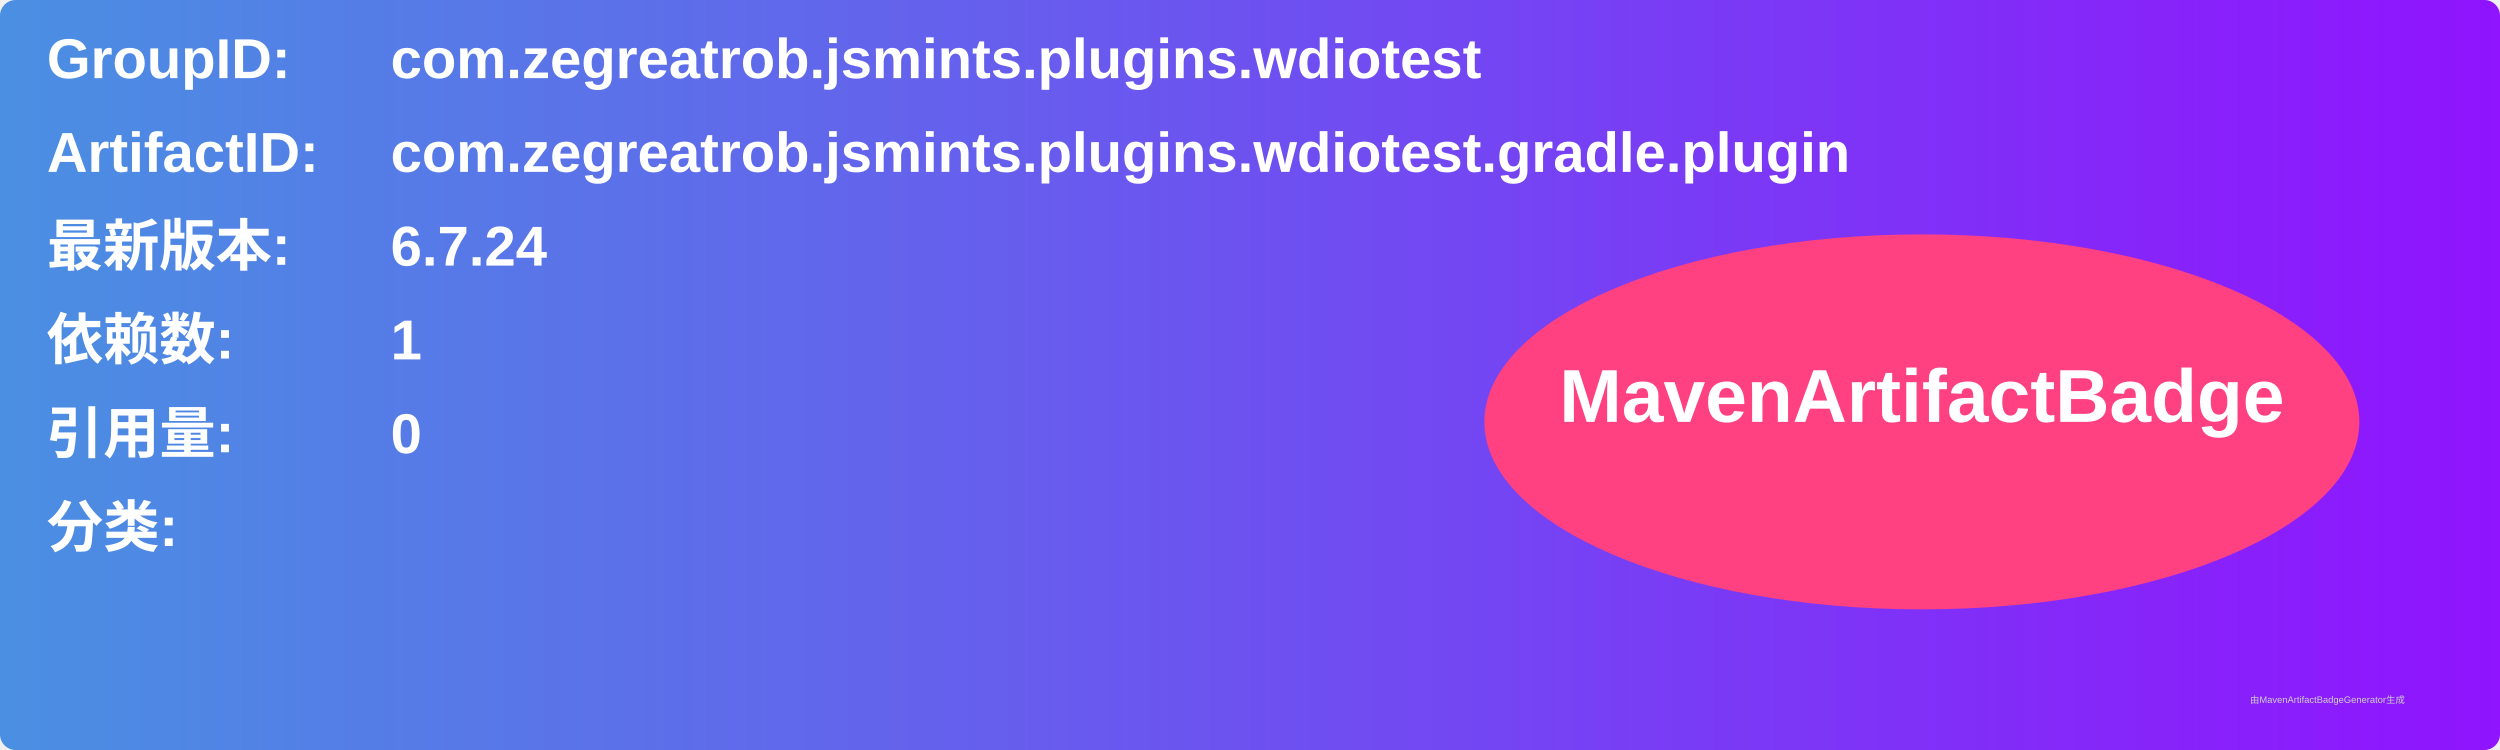
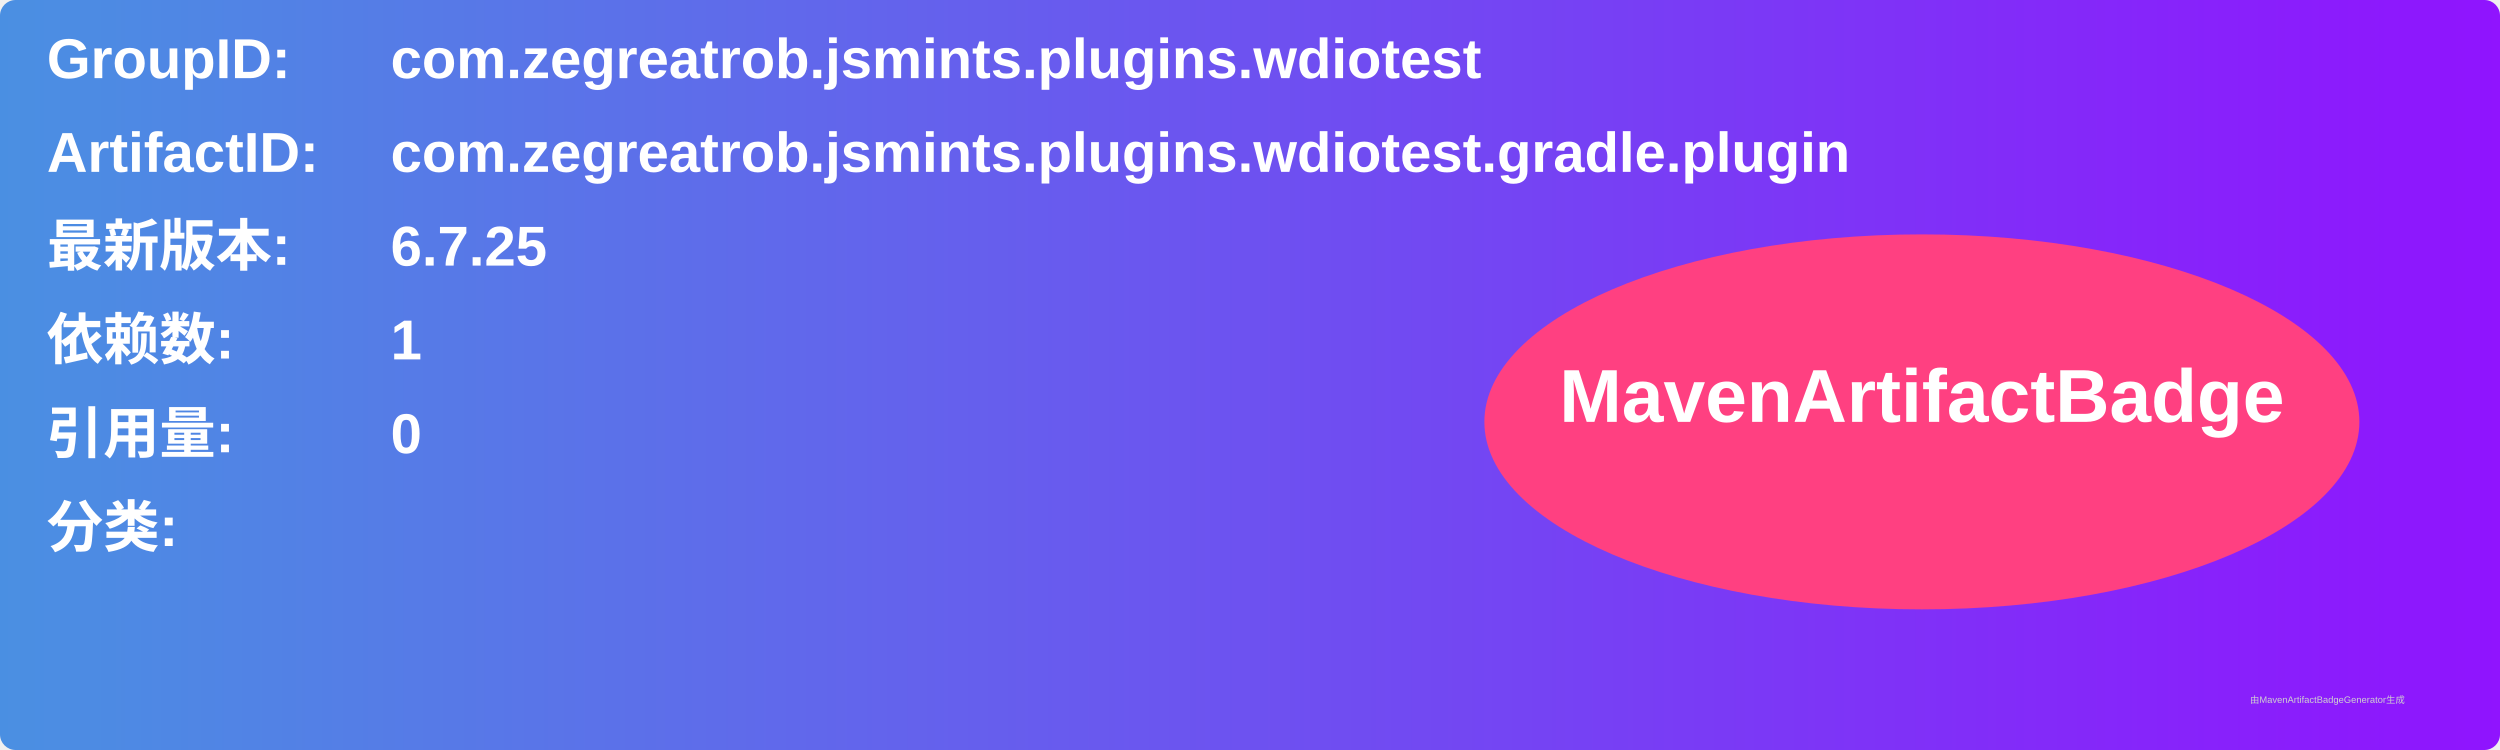
<svg xmlns="http://www.w3.org/2000/svg" width="800" height="240" viewBox="0 0 800 240">
  <linearGradient id="grad" x1="0%" y1="0%" x2="100%" y2="0%">
    <stop offset="0%" stop-color="#4a90e2" />
    <stop offset="100%" stop-color="#9013fe" />
  </linearGradient>
  <rect width="100%" height="100%" rx="5" ry="5" fill="url(#grad)" />
  <g transform="translate(15, 15)">
    <text x="0" y="10" font-family="Arial" font-size="18" fill="white" font-weight="bold" width="260">GroupID:</text>
    <text x="110" y="10" font-family="Arial" font-size="18" fill="white" font-weight="bold" width="460">com.zegreatrob.jsmints.plugins.wdiotest</text>
    <text x="0" y="40" font-family="Arial" font-size="18" fill="white" font-weight="bold" width="260">ArtifactID:</text>
    <text x="110" y="40" font-family="Arial" font-size="18" fill="white" font-weight="bold" width="460">com.zegreatrob.jsmints.plugins.wdiotest.gradle.plugin</text>
    <text x="0" y="70" font-family="Arial" font-size="18" fill="white" font-weight="bold">最新版本:</text>
    <text x="110" y="70" font-family="Arial" font-size="18" fill="white" font-weight="bold">
-       <tspan font-weight="bold">6.7.24</tspan>
+       <tspan font-weight="bold">6.7.25</tspan>
    </text>
    <text x="0" y="100" font-family="Arial" font-size="18" fill="white" font-weight="bold">依赖数: </text>
    <text x="110" y="100" font-family="Arial" font-size="18" fill="white">
      <tspan font-weight="bold">1</tspan>
    </text>
    <text x="0" y="130" font-family="Arial" font-size="18" fill="white" font-weight="bold">引用量: </text>
    <text x="110" y="130" font-family="Arial" font-size="18" fill="white">
      <tspan font-weight="bold">0</tspan>
    </text>
    <text x="0" y="160" font-family="Arial" font-size="18" fill="white" font-weight="bold">分类:</text>
    <text x="10" y="190" font-family="Arial" font-size="10" fill="white">
      <tspan font-weight="bold" />
    </text>
    <ellipse cx="600" cy="120" rx="140" ry="60" fill="#ff4081" />
    <text x="600" y="120" text-anchor="middle" font-family="Arial" font-size="24" fill="white" font-weight="bold">MavenArtifactBadge</text>
  </g>
  <text x="720" y="225" font-family="Arial" font-size="3" fill="#d0d0d0">由MavenArtifactBadgeGenerator生成</text>
</svg>
